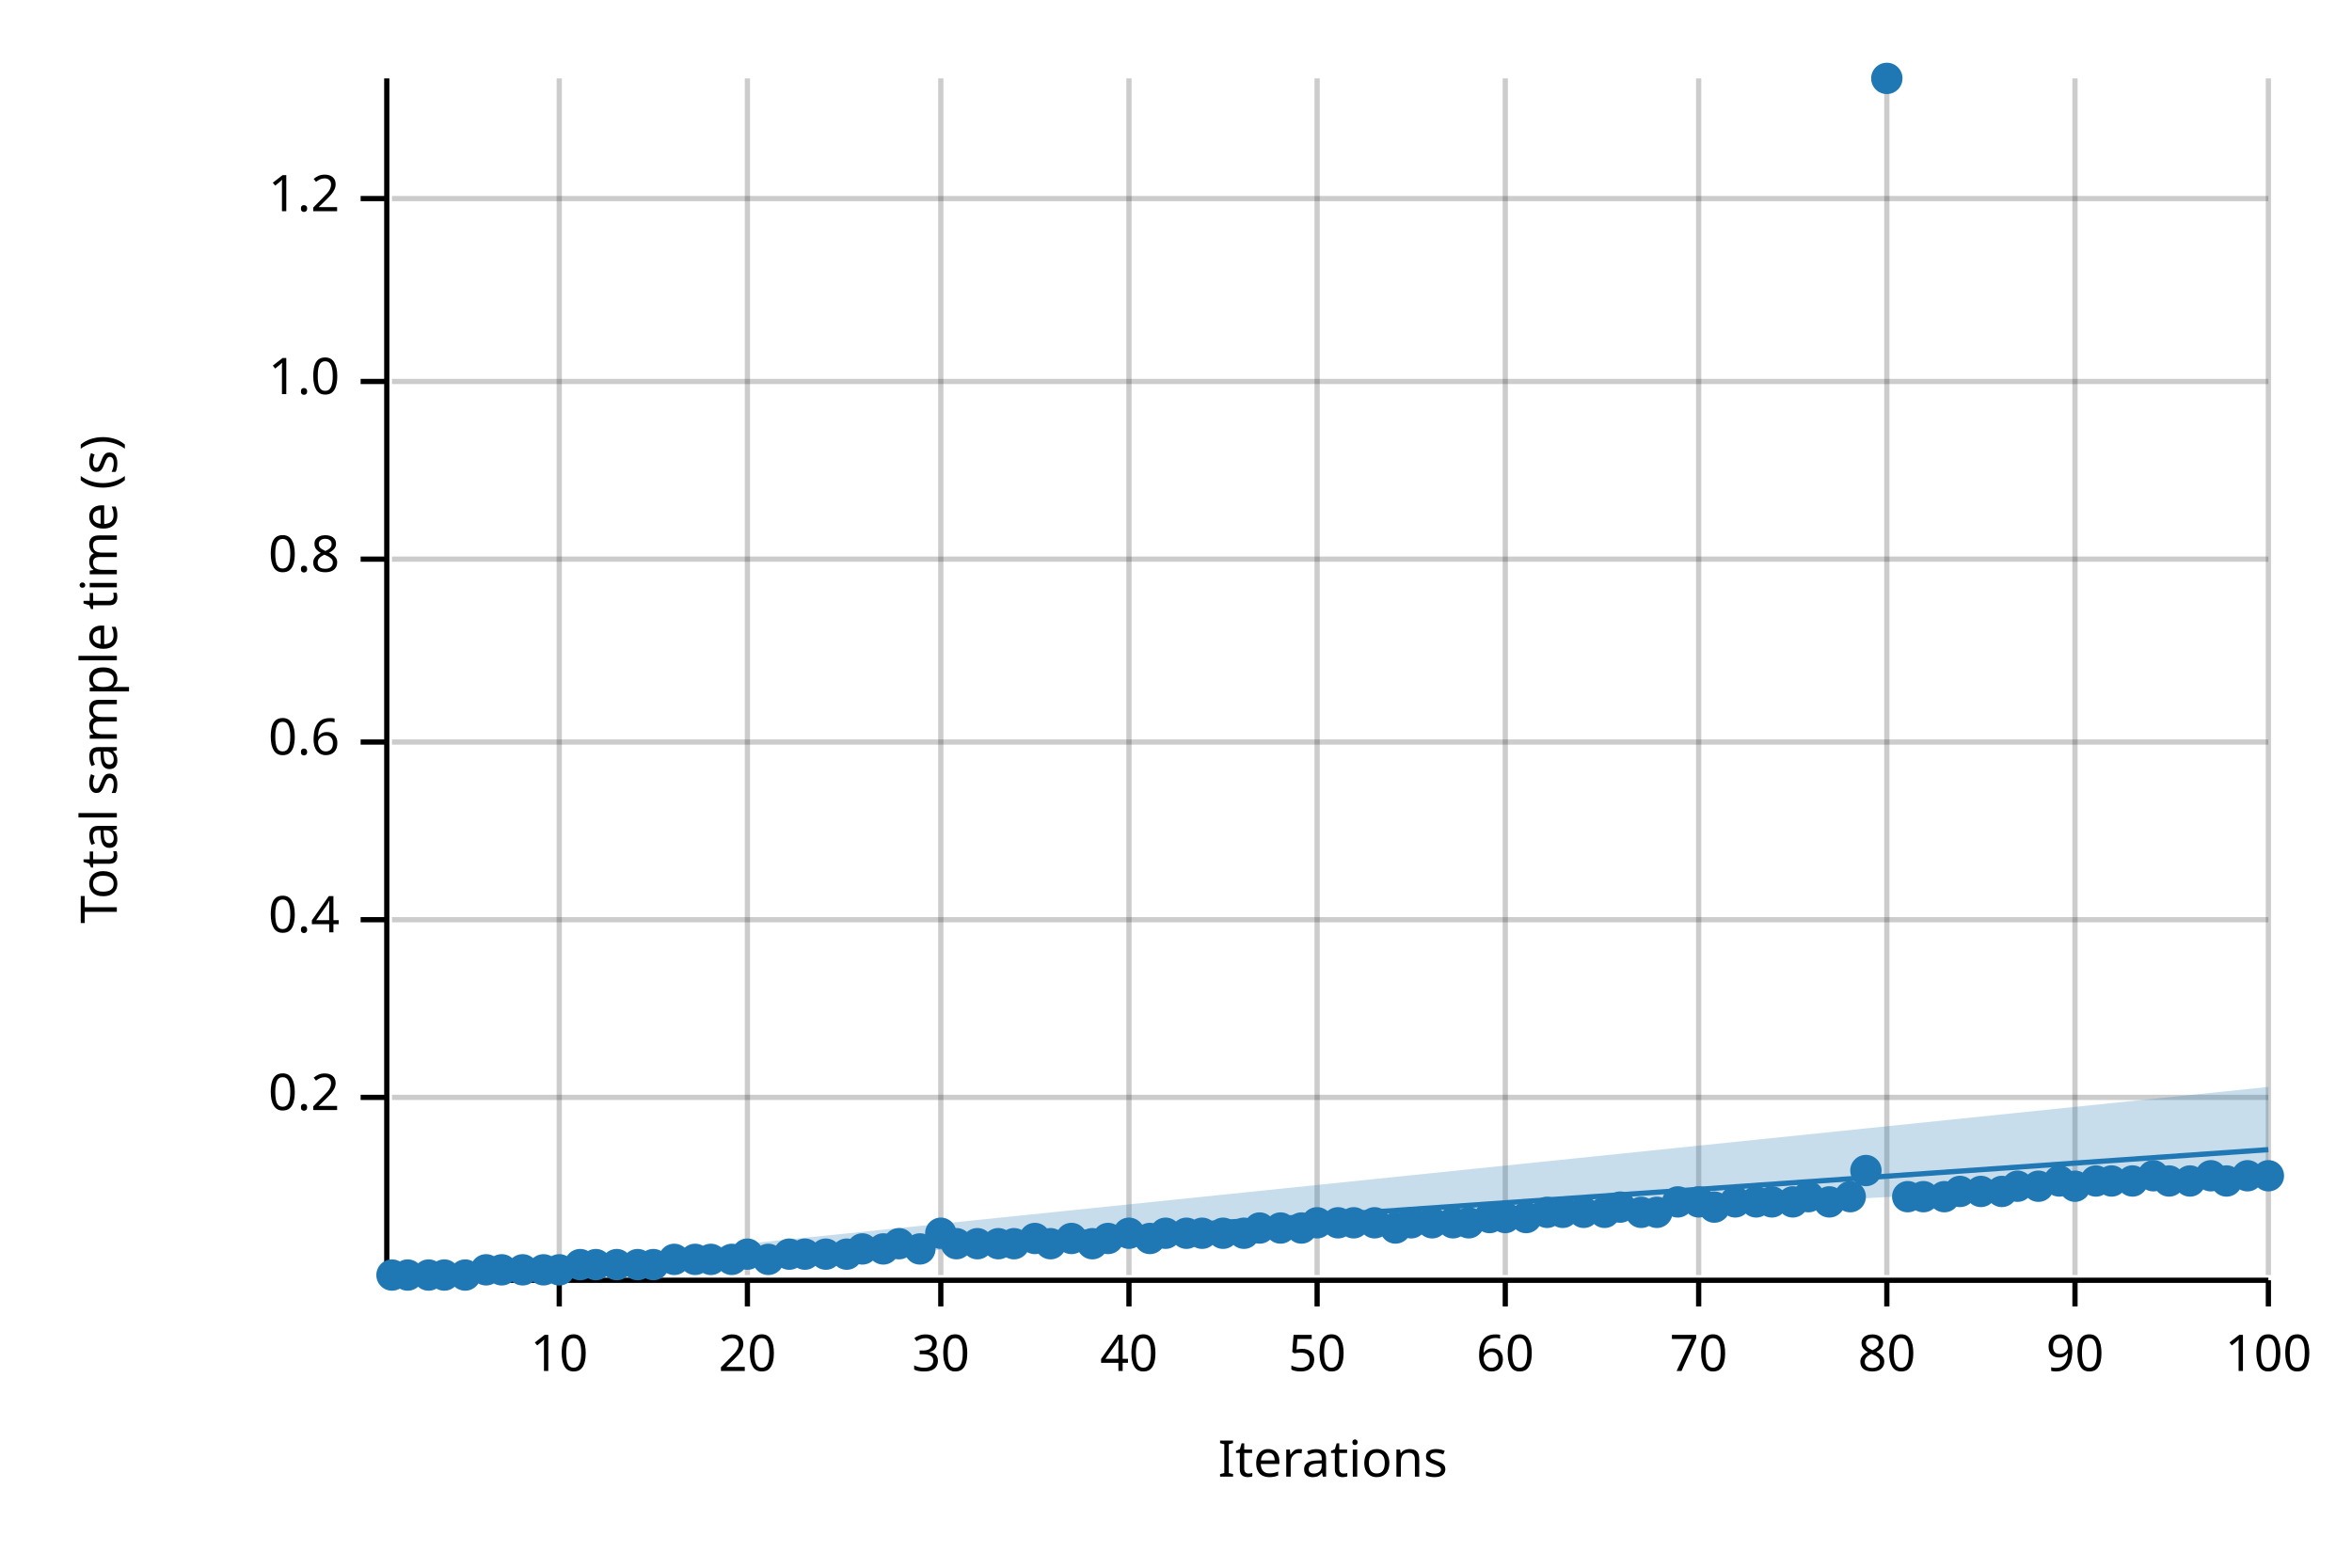
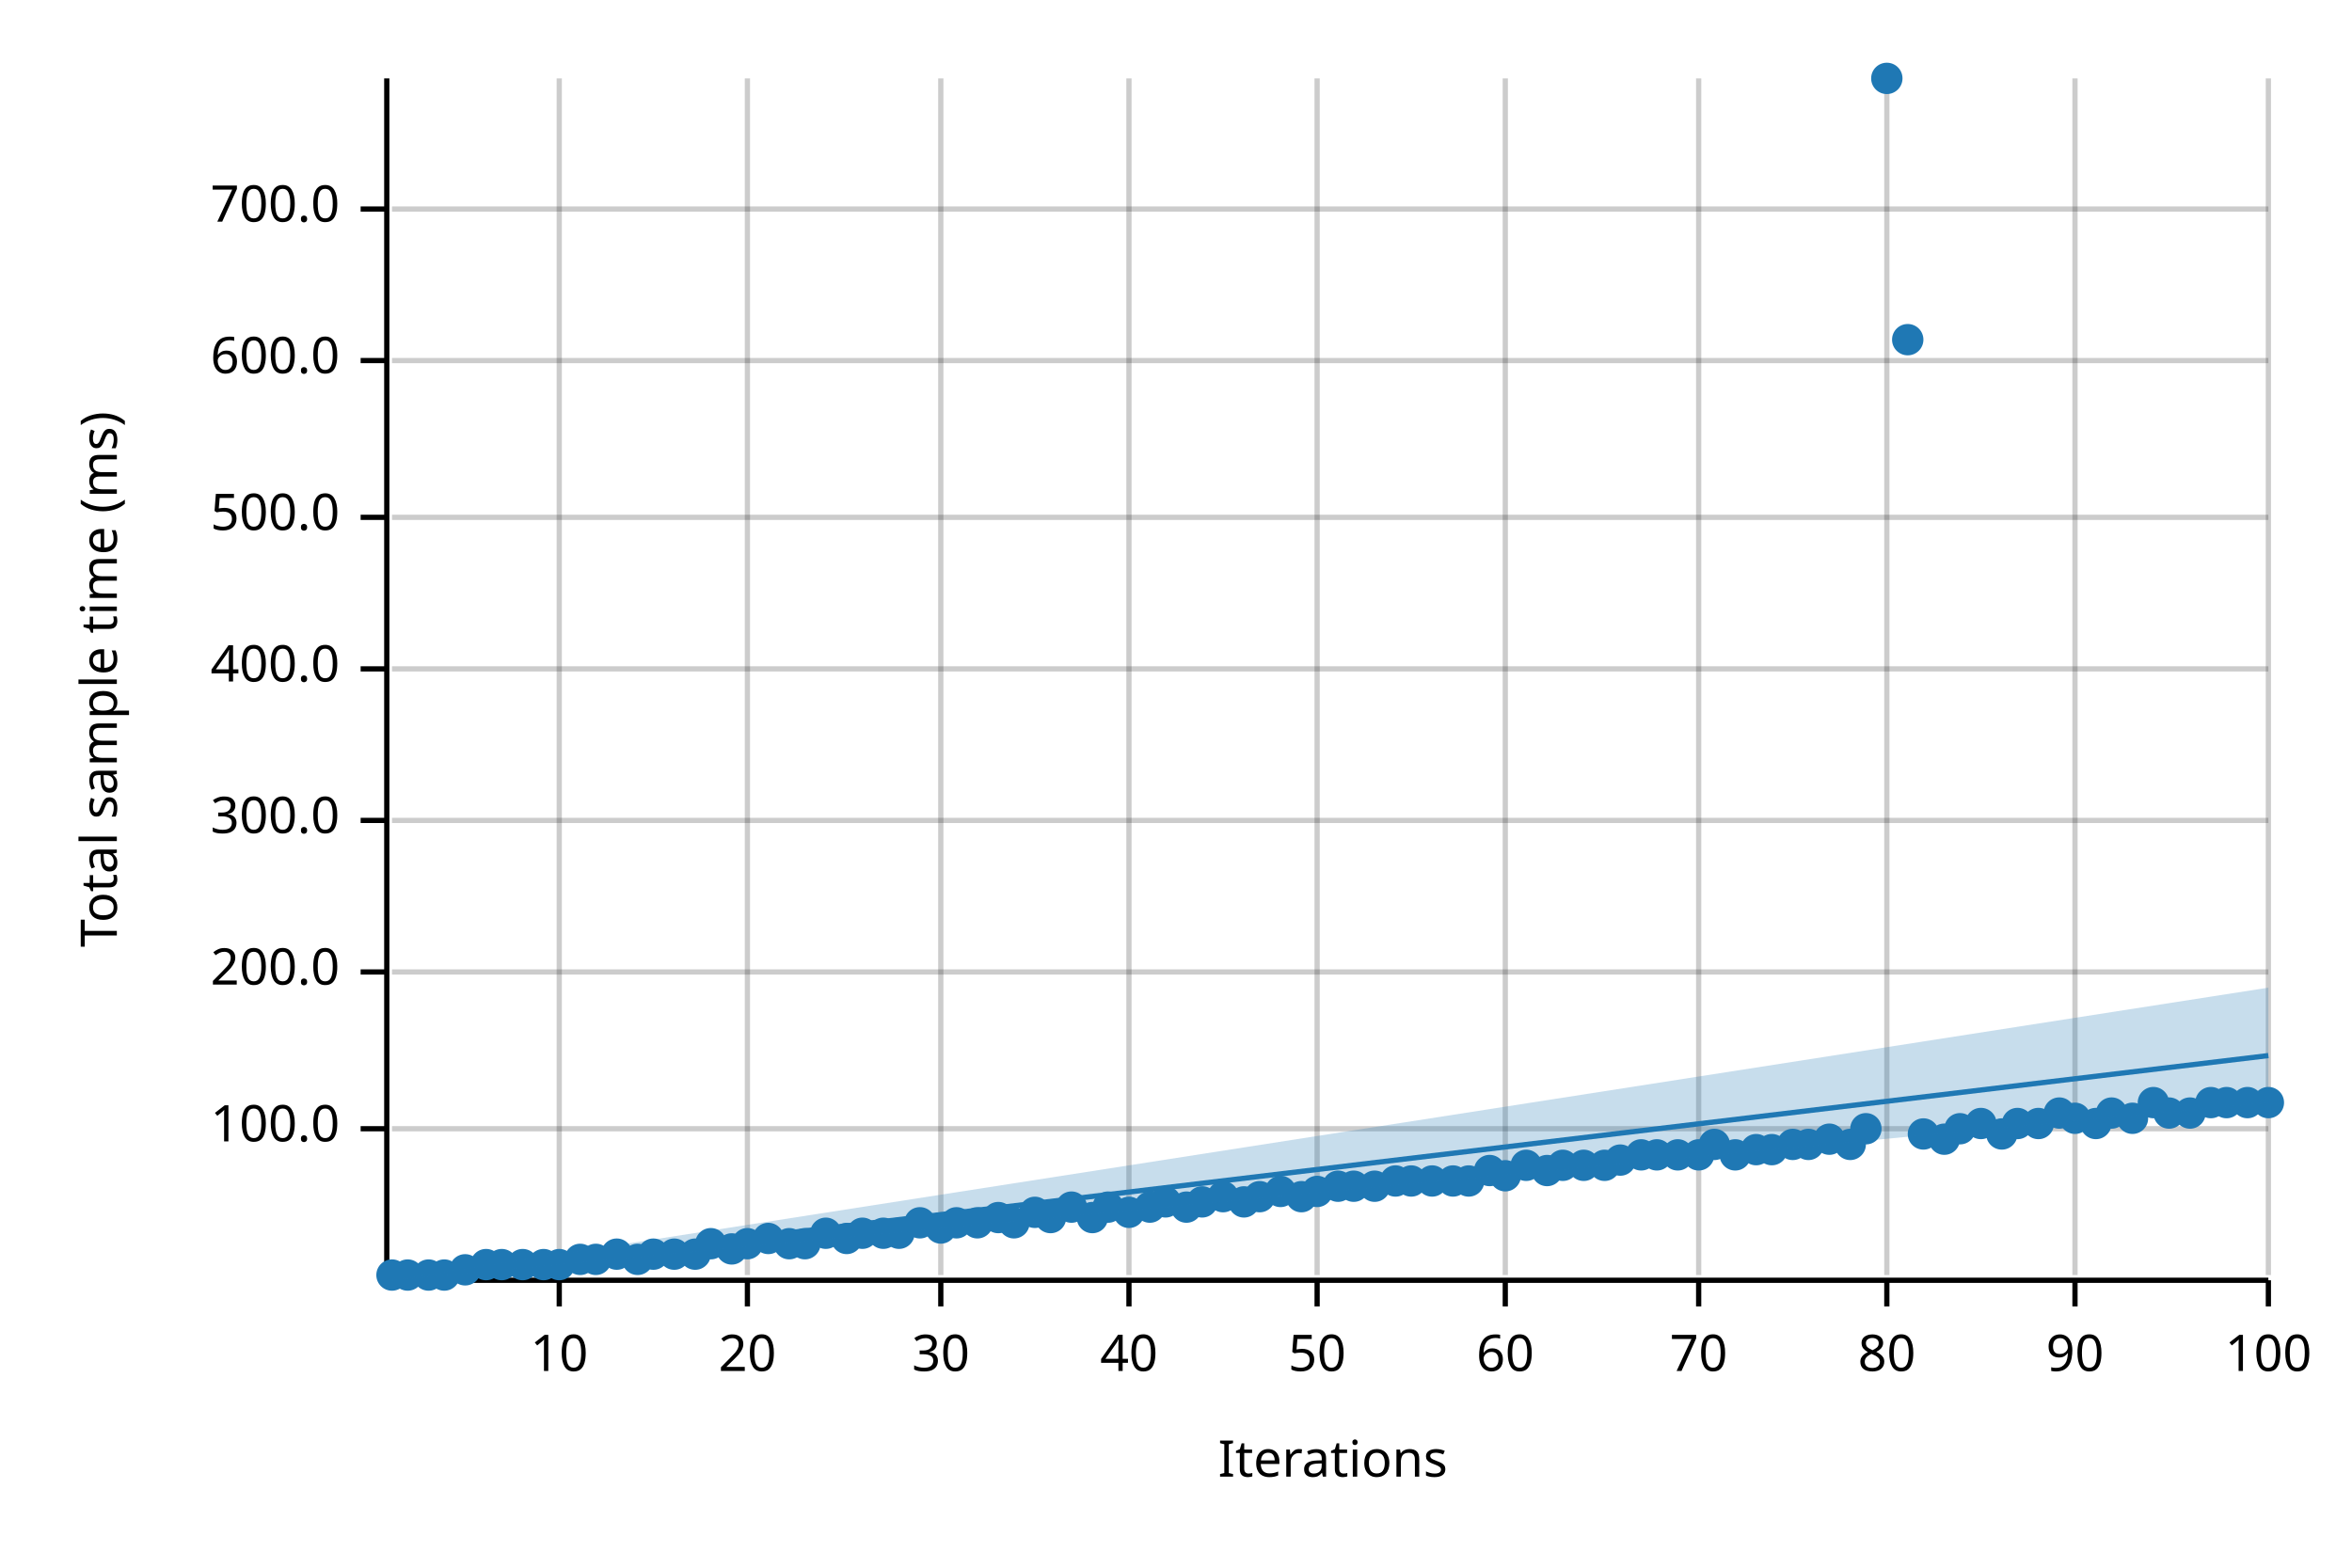
<svg xmlns="http://www.w3.org/2000/svg" width="450" height="300" viewBox="0 0 450 300">
  <text x="15" y="130" dy="0.76em" text-anchor="middle" font-family="sans-serif" font-size="9.677" opacity="1" fill="#000000" transform="rotate(270, 15, 130)">
- Total sample time (s)
+ Total sample time (ms)
</text>
  <text x="255" y="285" dy="-0.5ex" text-anchor="middle" font-family="sans-serif" font-size="9.677" opacity="1" fill="#000000">
Iterations
</text>
  <line opacity="0.2" stroke="#000000" stroke-width="1" x1="107" y1="244" x2="107" y2="15" />
  <line opacity="0.2" stroke="#000000" stroke-width="1" x1="143" y1="244" x2="143" y2="15" />
  <line opacity="0.2" stroke="#000000" stroke-width="1" x1="180" y1="244" x2="180" y2="15" />
  <line opacity="0.2" stroke="#000000" stroke-width="1" x1="216" y1="244" x2="216" y2="15" />
  <line opacity="0.2" stroke="#000000" stroke-width="1" x1="252" y1="244" x2="252" y2="15" />
  <line opacity="0.2" stroke="#000000" stroke-width="1" x1="288" y1="244" x2="288" y2="15" />
  <line opacity="0.2" stroke="#000000" stroke-width="1" x1="325" y1="244" x2="325" y2="15" />
  <line opacity="0.2" stroke="#000000" stroke-width="1" x1="361" y1="244" x2="361" y2="15" />
  <line opacity="0.2" stroke="#000000" stroke-width="1" x1="397" y1="244" x2="397" y2="15" />
  <line opacity="0.2" stroke="#000000" stroke-width="1" x1="434" y1="244" x2="434" y2="15" />
-   <line opacity="0.2" stroke="#000000" stroke-width="1" x1="75" y1="210" x2="434" y2="210" />
-   <line opacity="0.2" stroke="#000000" stroke-width="1" x1="75" y1="176" x2="434" y2="176" />
-   <line opacity="0.2" stroke="#000000" stroke-width="1" x1="75" y1="142" x2="434" y2="142" />
-   <line opacity="0.2" stroke="#000000" stroke-width="1" x1="75" y1="107" x2="434" y2="107" />
-   <line opacity="0.2" stroke="#000000" stroke-width="1" x1="75" y1="73" x2="434" y2="73" />
-   <line opacity="0.2" stroke="#000000" stroke-width="1" x1="75" y1="38" x2="434" y2="38" />
+   <line opacity="0.2" stroke="#000000" stroke-width="1" x1="75" y1="216" x2="434" y2="216" />
+   <line opacity="0.2" stroke="#000000" stroke-width="1" x1="75" y1="186" x2="434" y2="186" />
+   <line opacity="0.2" stroke="#000000" stroke-width="1" x1="75" y1="157" x2="434" y2="157" />
+   <line opacity="0.2" stroke="#000000" stroke-width="1" x1="75" y1="128" x2="434" y2="128" />
+   <line opacity="0.2" stroke="#000000" stroke-width="1" x1="75" y1="99" x2="434" y2="99" />
+   <line opacity="0.2" stroke="#000000" stroke-width="1" x1="75" y1="69" x2="434" y2="69" />
+   <line opacity="0.2" stroke="#000000" stroke-width="1" x1="75" y1="40" x2="434" y2="40" />
  <polyline fill="none" opacity="1" stroke="#000000" stroke-width="1" points="74,15 74,244 " />
-   <text x="65" y="210" dy="0.5ex" text-anchor="end" font-family="sans-serif" font-size="9.677" opacity="1" fill="#000000">
- 0.2
+   <text x="65" y="216" dy="0.5ex" text-anchor="end" font-family="sans-serif" font-size="9.677" opacity="1" fill="#000000">
+ 100.0
</text>
-   <polyline fill="none" opacity="1" stroke="#000000" stroke-width="1" points="69,210 74,210 " />
-   <text x="65" y="176" dy="0.5ex" text-anchor="end" font-family="sans-serif" font-size="9.677" opacity="1" fill="#000000">
- 0.4
+   <polyline fill="none" opacity="1" stroke="#000000" stroke-width="1" points="69,216 74,216 " />
+   <text x="65" y="186" dy="0.5ex" text-anchor="end" font-family="sans-serif" font-size="9.677" opacity="1" fill="#000000">
+ 200.0
</text>
-   <polyline fill="none" opacity="1" stroke="#000000" stroke-width="1" points="69,176 74,176 " />
-   <text x="65" y="142" dy="0.5ex" text-anchor="end" font-family="sans-serif" font-size="9.677" opacity="1" fill="#000000">
- 0.6
+   <polyline fill="none" opacity="1" stroke="#000000" stroke-width="1" points="69,186 74,186 " />
+   <text x="65" y="157" dy="0.5ex" text-anchor="end" font-family="sans-serif" font-size="9.677" opacity="1" fill="#000000">
+ 300.0
</text>
-   <polyline fill="none" opacity="1" stroke="#000000" stroke-width="1" points="69,142 74,142 " />
-   <text x="65" y="107" dy="0.5ex" text-anchor="end" font-family="sans-serif" font-size="9.677" opacity="1" fill="#000000">
- 0.8
+   <polyline fill="none" opacity="1" stroke="#000000" stroke-width="1" points="69,157 74,157 " />
+   <text x="65" y="128" dy="0.5ex" text-anchor="end" font-family="sans-serif" font-size="9.677" opacity="1" fill="#000000">
+ 400.0
</text>
-   <polyline fill="none" opacity="1" stroke="#000000" stroke-width="1" points="69,107 74,107 " />
-   <text x="65" y="73" dy="0.5ex" text-anchor="end" font-family="sans-serif" font-size="9.677" opacity="1" fill="#000000">
- 1.0
+   <polyline fill="none" opacity="1" stroke="#000000" stroke-width="1" points="69,128 74,128 " />
+   <text x="65" y="99" dy="0.5ex" text-anchor="end" font-family="sans-serif" font-size="9.677" opacity="1" fill="#000000">
+ 500.0
</text>
-   <polyline fill="none" opacity="1" stroke="#000000" stroke-width="1" points="69,73 74,73 " />
-   <text x="65" y="38" dy="0.5ex" text-anchor="end" font-family="sans-serif" font-size="9.677" opacity="1" fill="#000000">
- 1.2
+   <polyline fill="none" opacity="1" stroke="#000000" stroke-width="1" points="69,99 74,99 " />
+   <text x="65" y="69" dy="0.5ex" text-anchor="end" font-family="sans-serif" font-size="9.677" opacity="1" fill="#000000">
+ 600.0
</text>
-   <polyline fill="none" opacity="1" stroke="#000000" stroke-width="1" points="69,38 74,38 " />
+   <polyline fill="none" opacity="1" stroke="#000000" stroke-width="1" points="69,69 74,69 " />
+   <text x="65" y="40" dy="0.5ex" text-anchor="end" font-family="sans-serif" font-size="9.677" opacity="1" fill="#000000">
+ 700.0
+ </text>
+   <polyline fill="none" opacity="1" stroke="#000000" stroke-width="1" points="69,40 74,40 " />
  <polyline fill="none" opacity="1" stroke="#000000" stroke-width="1" points="75,245 434,245 " />
  <text x="107" y="255" dy="0.76em" text-anchor="middle" font-family="sans-serif" font-size="9.677" opacity="1" fill="#000000">
10
</text>
  <polyline fill="none" opacity="1" stroke="#000000" stroke-width="1" points="107,245 107,250 " />
  <text x="143" y="255" dy="0.76em" text-anchor="middle" font-family="sans-serif" font-size="9.677" opacity="1" fill="#000000">
20
</text>
  <polyline fill="none" opacity="1" stroke="#000000" stroke-width="1" points="143,245 143,250 " />
  <text x="180" y="255" dy="0.76em" text-anchor="middle" font-family="sans-serif" font-size="9.677" opacity="1" fill="#000000">
30
</text>
  <polyline fill="none" opacity="1" stroke="#000000" stroke-width="1" points="180,245 180,250 " />
  <text x="216" y="255" dy="0.76em" text-anchor="middle" font-family="sans-serif" font-size="9.677" opacity="1" fill="#000000">
40
</text>
  <polyline fill="none" opacity="1" stroke="#000000" stroke-width="1" points="216,245 216,250 " />
  <text x="252" y="255" dy="0.76em" text-anchor="middle" font-family="sans-serif" font-size="9.677" opacity="1" fill="#000000">
50
</text>
  <polyline fill="none" opacity="1" stroke="#000000" stroke-width="1" points="252,245 252,250 " />
  <text x="288" y="255" dy="0.76em" text-anchor="middle" font-family="sans-serif" font-size="9.677" opacity="1" fill="#000000">
60
</text>
  <polyline fill="none" opacity="1" stroke="#000000" stroke-width="1" points="288,245 288,250 " />
  <text x="325" y="255" dy="0.76em" text-anchor="middle" font-family="sans-serif" font-size="9.677" opacity="1" fill="#000000">
70
</text>
  <polyline fill="none" opacity="1" stroke="#000000" stroke-width="1" points="325,245 325,250 " />
  <text x="361" y="255" dy="0.76em" text-anchor="middle" font-family="sans-serif" font-size="9.677" opacity="1" fill="#000000">
80
</text>
  <polyline fill="none" opacity="1" stroke="#000000" stroke-width="1" points="361,245 361,250 " />
  <text x="397" y="255" dy="0.76em" text-anchor="middle" font-family="sans-serif" font-size="9.677" opacity="1" fill="#000000">
90
</text>
  <polyline fill="none" opacity="1" stroke="#000000" stroke-width="1" points="397,245 397,250 " />
  <text x="434" y="255" dy="0.76em" text-anchor="middle" font-family="sans-serif" font-size="9.677" opacity="1" fill="#000000">
100
</text>
  <polyline fill="none" opacity="1" stroke="#000000" stroke-width="1" points="434,245 434,250 " />
  <circle cx="75" cy="244" r="3" opacity="1" fill="#1F78B4" stroke="none" stroke-width="1" />
  <circle cx="78" cy="244" r="3" opacity="1" fill="#1F78B4" stroke="none" stroke-width="1" />
  <circle cx="82" cy="244" r="3" opacity="1" fill="#1F78B4" stroke="none" stroke-width="1" />
  <circle cx="85" cy="244" r="3" opacity="1" fill="#1F78B4" stroke="none" stroke-width="1" />
-   <circle cx="89" cy="244" r="3" opacity="1" fill="#1F78B4" stroke="none" stroke-width="1" />
-   <circle cx="93" cy="243" r="3" opacity="1" fill="#1F78B4" stroke="none" stroke-width="1" />
-   <circle cx="96" cy="243" r="3" opacity="1" fill="#1F78B4" stroke="none" stroke-width="1" />
-   <circle cx="100" cy="243" r="3" opacity="1" fill="#1F78B4" stroke="none" stroke-width="1" />
-   <circle cx="104" cy="243" r="3" opacity="1" fill="#1F78B4" stroke="none" stroke-width="1" />
-   <circle cx="107" cy="243" r="3" opacity="1" fill="#1F78B4" stroke="none" stroke-width="1" />
-   <circle cx="111" cy="242" r="3" opacity="1" fill="#1F78B4" stroke="none" stroke-width="1" />
-   <circle cx="114" cy="242" r="3" opacity="1" fill="#1F78B4" stroke="none" stroke-width="1" />
-   <circle cx="118" cy="242" r="3" opacity="1" fill="#1F78B4" stroke="none" stroke-width="1" />
-   <circle cx="122" cy="242" r="3" opacity="1" fill="#1F78B4" stroke="none" stroke-width="1" />
-   <circle cx="125" cy="242" r="3" opacity="1" fill="#1F78B4" stroke="none" stroke-width="1" />
-   <circle cx="129" cy="241" r="3" opacity="1" fill="#1F78B4" stroke="none" stroke-width="1" />
-   <circle cx="133" cy="241" r="3" opacity="1" fill="#1F78B4" stroke="none" stroke-width="1" />
-   <circle cx="136" cy="241" r="3" opacity="1" fill="#1F78B4" stroke="none" stroke-width="1" />
-   <circle cx="140" cy="241" r="3" opacity="1" fill="#1F78B4" stroke="none" stroke-width="1" />
-   <circle cx="143" cy="240" r="3" opacity="1" fill="#1F78B4" stroke="none" stroke-width="1" />
-   <circle cx="147" cy="241" r="3" opacity="1" fill="#1F78B4" stroke="none" stroke-width="1" />
-   <circle cx="151" cy="240" r="3" opacity="1" fill="#1F78B4" stroke="none" stroke-width="1" />
-   <circle cx="154" cy="240" r="3" opacity="1" fill="#1F78B4" stroke="none" stroke-width="1" />
-   <circle cx="158" cy="240" r="3" opacity="1" fill="#1F78B4" stroke="none" stroke-width="1" />
-   <circle cx="162" cy="240" r="3" opacity="1" fill="#1F78B4" stroke="none" stroke-width="1" />
-   <circle cx="165" cy="239" r="3" opacity="1" fill="#1F78B4" stroke="none" stroke-width="1" />
-   <circle cx="169" cy="239" r="3" opacity="1" fill="#1F78B4" stroke="none" stroke-width="1" />
-   <circle cx="172" cy="238" r="3" opacity="1" fill="#1F78B4" stroke="none" stroke-width="1" />
-   <circle cx="176" cy="239" r="3" opacity="1" fill="#1F78B4" stroke="none" stroke-width="1" />
-   <circle cx="180" cy="236" r="3" opacity="1" fill="#1F78B4" stroke="none" stroke-width="1" />
-   <circle cx="183" cy="238" r="3" opacity="1" fill="#1F78B4" stroke="none" stroke-width="1" />
-   <circle cx="187" cy="238" r="3" opacity="1" fill="#1F78B4" stroke="none" stroke-width="1" />
-   <circle cx="191" cy="238" r="3" opacity="1" fill="#1F78B4" stroke="none" stroke-width="1" />
-   <circle cx="194" cy="238" r="3" opacity="1" fill="#1F78B4" stroke="none" stroke-width="1" />
-   <circle cx="198" cy="237" r="3" opacity="1" fill="#1F78B4" stroke="none" stroke-width="1" />
-   <circle cx="201" cy="238" r="3" opacity="1" fill="#1F78B4" stroke="none" stroke-width="1" />
-   <circle cx="205" cy="237" r="3" opacity="1" fill="#1F78B4" stroke="none" stroke-width="1" />
-   <circle cx="209" cy="238" r="3" opacity="1" fill="#1F78B4" stroke="none" stroke-width="1" />
-   <circle cx="212" cy="237" r="3" opacity="1" fill="#1F78B4" stroke="none" stroke-width="1" />
-   <circle cx="216" cy="236" r="3" opacity="1" fill="#1F78B4" stroke="none" stroke-width="1" />
-   <circle cx="220" cy="237" r="3" opacity="1" fill="#1F78B4" stroke="none" stroke-width="1" />
-   <circle cx="223" cy="236" r="3" opacity="1" fill="#1F78B4" stroke="none" stroke-width="1" />
-   <circle cx="227" cy="236" r="3" opacity="1" fill="#1F78B4" stroke="none" stroke-width="1" />
-   <circle cx="230" cy="236" r="3" opacity="1" fill="#1F78B4" stroke="none" stroke-width="1" />
-   <circle cx="234" cy="236" r="3" opacity="1" fill="#1F78B4" stroke="none" stroke-width="1" />
-   <circle cx="238" cy="236" r="3" opacity="1" fill="#1F78B4" stroke="none" stroke-width="1" />
-   <circle cx="241" cy="235" r="3" opacity="1" fill="#1F78B4" stroke="none" stroke-width="1" />
-   <circle cx="245" cy="235" r="3" opacity="1" fill="#1F78B4" stroke="none" stroke-width="1" />
-   <circle cx="249" cy="235" r="3" opacity="1" fill="#1F78B4" stroke="none" stroke-width="1" />
-   <circle cx="252" cy="234" r="3" opacity="1" fill="#1F78B4" stroke="none" stroke-width="1" />
-   <circle cx="256" cy="234" r="3" opacity="1" fill="#1F78B4" stroke="none" stroke-width="1" />
-   <circle cx="259" cy="234" r="3" opacity="1" fill="#1F78B4" stroke="none" stroke-width="1" />
-   <circle cx="263" cy="234" r="3" opacity="1" fill="#1F78B4" stroke="none" stroke-width="1" />
-   <circle cx="267" cy="235" r="3" opacity="1" fill="#1F78B4" stroke="none" stroke-width="1" />
-   <circle cx="270" cy="234" r="3" opacity="1" fill="#1F78B4" stroke="none" stroke-width="1" />
-   <circle cx="274" cy="234" r="3" opacity="1" fill="#1F78B4" stroke="none" stroke-width="1" />
-   <circle cx="278" cy="234" r="3" opacity="1" fill="#1F78B4" stroke="none" stroke-width="1" />
-   <circle cx="281" cy="234" r="3" opacity="1" fill="#1F78B4" stroke="none" stroke-width="1" />
-   <circle cx="285" cy="233" r="3" opacity="1" fill="#1F78B4" stroke="none" stroke-width="1" />
-   <circle cx="288" cy="233" r="3" opacity="1" fill="#1F78B4" stroke="none" stroke-width="1" />
-   <circle cx="292" cy="233" r="3" opacity="1" fill="#1F78B4" stroke="none" stroke-width="1" />
-   <circle cx="296" cy="232" r="3" opacity="1" fill="#1F78B4" stroke="none" stroke-width="1" />
-   <circle cx="299" cy="232" r="3" opacity="1" fill="#1F78B4" stroke="none" stroke-width="1" />
-   <circle cx="303" cy="232" r="3" opacity="1" fill="#1F78B4" stroke="none" stroke-width="1" />
-   <circle cx="307" cy="232" r="3" opacity="1" fill="#1F78B4" stroke="none" stroke-width="1" />
-   <circle cx="310" cy="231" r="3" opacity="1" fill="#1F78B4" stroke="none" stroke-width="1" />
-   <circle cx="314" cy="232" r="3" opacity="1" fill="#1F78B4" stroke="none" stroke-width="1" />
-   <circle cx="317" cy="232" r="3" opacity="1" fill="#1F78B4" stroke="none" stroke-width="1" />
-   <circle cx="321" cy="230" r="3" opacity="1" fill="#1F78B4" stroke="none" stroke-width="1" />
-   <circle cx="325" cy="230" r="3" opacity="1" fill="#1F78B4" stroke="none" stroke-width="1" />
-   <circle cx="328" cy="231" r="3" opacity="1" fill="#1F78B4" stroke="none" stroke-width="1" />
-   <circle cx="332" cy="230" r="3" opacity="1" fill="#1F78B4" stroke="none" stroke-width="1" />
-   <circle cx="336" cy="230" r="3" opacity="1" fill="#1F78B4" stroke="none" stroke-width="1" />
-   <circle cx="339" cy="230" r="3" opacity="1" fill="#1F78B4" stroke="none" stroke-width="1" />
-   <circle cx="343" cy="230" r="3" opacity="1" fill="#1F78B4" stroke="none" stroke-width="1" />
-   <circle cx="346" cy="229" r="3" opacity="1" fill="#1F78B4" stroke="none" stroke-width="1" />
-   <circle cx="350" cy="230" r="3" opacity="1" fill="#1F78B4" stroke="none" stroke-width="1" />
-   <circle cx="354" cy="229" r="3" opacity="1" fill="#1F78B4" stroke="none" stroke-width="1" />
-   <circle cx="357" cy="224" r="3" opacity="1" fill="#1F78B4" stroke="none" stroke-width="1" />
+   <circle cx="89" cy="243" r="3" opacity="1" fill="#1F78B4" stroke="none" stroke-width="1" />
+   <circle cx="93" cy="242" r="3" opacity="1" fill="#1F78B4" stroke="none" stroke-width="1" />
+   <circle cx="96" cy="242" r="3" opacity="1" fill="#1F78B4" stroke="none" stroke-width="1" />
+   <circle cx="100" cy="242" r="3" opacity="1" fill="#1F78B4" stroke="none" stroke-width="1" />
+   <circle cx="104" cy="242" r="3" opacity="1" fill="#1F78B4" stroke="none" stroke-width="1" />
+   <circle cx="107" cy="242" r="3" opacity="1" fill="#1F78B4" stroke="none" stroke-width="1" />
+   <circle cx="111" cy="241" r="3" opacity="1" fill="#1F78B4" stroke="none" stroke-width="1" />
+   <circle cx="114" cy="241" r="3" opacity="1" fill="#1F78B4" stroke="none" stroke-width="1" />
+   <circle cx="118" cy="240" r="3" opacity="1" fill="#1F78B4" stroke="none" stroke-width="1" />
+   <circle cx="122" cy="241" r="3" opacity="1" fill="#1F78B4" stroke="none" stroke-width="1" />
+   <circle cx="125" cy="240" r="3" opacity="1" fill="#1F78B4" stroke="none" stroke-width="1" />
+   <circle cx="129" cy="240" r="3" opacity="1" fill="#1F78B4" stroke="none" stroke-width="1" />
+   <circle cx="133" cy="240" r="3" opacity="1" fill="#1F78B4" stroke="none" stroke-width="1" />
+   <circle cx="136" cy="238" r="3" opacity="1" fill="#1F78B4" stroke="none" stroke-width="1" />
+   <circle cx="140" cy="239" r="3" opacity="1" fill="#1F78B4" stroke="none" stroke-width="1" />
+   <circle cx="143" cy="238" r="3" opacity="1" fill="#1F78B4" stroke="none" stroke-width="1" />
+   <circle cx="147" cy="237" r="3" opacity="1" fill="#1F78B4" stroke="none" stroke-width="1" />
+   <circle cx="151" cy="238" r="3" opacity="1" fill="#1F78B4" stroke="none" stroke-width="1" />
+   <circle cx="154" cy="238" r="3" opacity="1" fill="#1F78B4" stroke="none" stroke-width="1" />
+   <circle cx="158" cy="236" r="3" opacity="1" fill="#1F78B4" stroke="none" stroke-width="1" />
+   <circle cx="162" cy="237" r="3" opacity="1" fill="#1F78B4" stroke="none" stroke-width="1" />
+   <circle cx="165" cy="236" r="3" opacity="1" fill="#1F78B4" stroke="none" stroke-width="1" />
+   <circle cx="169" cy="236" r="3" opacity="1" fill="#1F78B4" stroke="none" stroke-width="1" />
+   <circle cx="172" cy="236" r="3" opacity="1" fill="#1F78B4" stroke="none" stroke-width="1" />
+   <circle cx="176" cy="234" r="3" opacity="1" fill="#1F78B4" stroke="none" stroke-width="1" />
+   <circle cx="180" cy="235" r="3" opacity="1" fill="#1F78B4" stroke="none" stroke-width="1" />
+   <circle cx="183" cy="234" r="3" opacity="1" fill="#1F78B4" stroke="none" stroke-width="1" />
+   <circle cx="187" cy="234" r="3" opacity="1" fill="#1F78B4" stroke="none" stroke-width="1" />
+   <circle cx="191" cy="233" r="3" opacity="1" fill="#1F78B4" stroke="none" stroke-width="1" />
+   <circle cx="194" cy="234" r="3" opacity="1" fill="#1F78B4" stroke="none" stroke-width="1" />
+   <circle cx="198" cy="232" r="3" opacity="1" fill="#1F78B4" stroke="none" stroke-width="1" />
+   <circle cx="201" cy="233" r="3" opacity="1" fill="#1F78B4" stroke="none" stroke-width="1" />
+   <circle cx="205" cy="231" r="3" opacity="1" fill="#1F78B4" stroke="none" stroke-width="1" />
+   <circle cx="209" cy="233" r="3" opacity="1" fill="#1F78B4" stroke="none" stroke-width="1" />
+   <circle cx="212" cy="231" r="3" opacity="1" fill="#1F78B4" stroke="none" stroke-width="1" />
+   <circle cx="216" cy="232" r="3" opacity="1" fill="#1F78B4" stroke="none" stroke-width="1" />
+   <circle cx="220" cy="231" r="3" opacity="1" fill="#1F78B4" stroke="none" stroke-width="1" />
+   <circle cx="223" cy="230" r="3" opacity="1" fill="#1F78B4" stroke="none" stroke-width="1" />
+   <circle cx="227" cy="231" r="3" opacity="1" fill="#1F78B4" stroke="none" stroke-width="1" />
+   <circle cx="230" cy="230" r="3" opacity="1" fill="#1F78B4" stroke="none" stroke-width="1" />
+   <circle cx="234" cy="229" r="3" opacity="1" fill="#1F78B4" stroke="none" stroke-width="1" />
+   <circle cx="238" cy="230" r="3" opacity="1" fill="#1F78B4" stroke="none" stroke-width="1" />
+   <circle cx="241" cy="229" r="3" opacity="1" fill="#1F78B4" stroke="none" stroke-width="1" />
+   <circle cx="245" cy="228" r="3" opacity="1" fill="#1F78B4" stroke="none" stroke-width="1" />
+   <circle cx="249" cy="229" r="3" opacity="1" fill="#1F78B4" stroke="none" stroke-width="1" />
+   <circle cx="252" cy="228" r="3" opacity="1" fill="#1F78B4" stroke="none" stroke-width="1" />
+   <circle cx="256" cy="227" r="3" opacity="1" fill="#1F78B4" stroke="none" stroke-width="1" />
+   <circle cx="259" cy="227" r="3" opacity="1" fill="#1F78B4" stroke="none" stroke-width="1" />
+   <circle cx="263" cy="227" r="3" opacity="1" fill="#1F78B4" stroke="none" stroke-width="1" />
+   <circle cx="267" cy="226" r="3" opacity="1" fill="#1F78B4" stroke="none" stroke-width="1" />
+   <circle cx="270" cy="226" r="3" opacity="1" fill="#1F78B4" stroke="none" stroke-width="1" />
+   <circle cx="274" cy="226" r="3" opacity="1" fill="#1F78B4" stroke="none" stroke-width="1" />
+   <circle cx="278" cy="226" r="3" opacity="1" fill="#1F78B4" stroke="none" stroke-width="1" />
+   <circle cx="281" cy="226" r="3" opacity="1" fill="#1F78B4" stroke="none" stroke-width="1" />
+   <circle cx="285" cy="224" r="3" opacity="1" fill="#1F78B4" stroke="none" stroke-width="1" />
+   <circle cx="288" cy="225" r="3" opacity="1" fill="#1F78B4" stroke="none" stroke-width="1" />
+   <circle cx="292" cy="223" r="3" opacity="1" fill="#1F78B4" stroke="none" stroke-width="1" />
+   <circle cx="296" cy="224" r="3" opacity="1" fill="#1F78B4" stroke="none" stroke-width="1" />
+   <circle cx="299" cy="223" r="3" opacity="1" fill="#1F78B4" stroke="none" stroke-width="1" />
+   <circle cx="303" cy="223" r="3" opacity="1" fill="#1F78B4" stroke="none" stroke-width="1" />
+   <circle cx="307" cy="223" r="3" opacity="1" fill="#1F78B4" stroke="none" stroke-width="1" />
+   <circle cx="310" cy="222" r="3" opacity="1" fill="#1F78B4" stroke="none" stroke-width="1" />
+   <circle cx="314" cy="221" r="3" opacity="1" fill="#1F78B4" stroke="none" stroke-width="1" />
+   <circle cx="317" cy="221" r="3" opacity="1" fill="#1F78B4" stroke="none" stroke-width="1" />
+   <circle cx="321" cy="221" r="3" opacity="1" fill="#1F78B4" stroke="none" stroke-width="1" />
+   <circle cx="325" cy="221" r="3" opacity="1" fill="#1F78B4" stroke="none" stroke-width="1" />
+   <circle cx="328" cy="219" r="3" opacity="1" fill="#1F78B4" stroke="none" stroke-width="1" />
+   <circle cx="332" cy="221" r="3" opacity="1" fill="#1F78B4" stroke="none" stroke-width="1" />
+   <circle cx="336" cy="220" r="3" opacity="1" fill="#1F78B4" stroke="none" stroke-width="1" />
+   <circle cx="339" cy="220" r="3" opacity="1" fill="#1F78B4" stroke="none" stroke-width="1" />
+   <circle cx="343" cy="219" r="3" opacity="1" fill="#1F78B4" stroke="none" stroke-width="1" />
+   <circle cx="346" cy="219" r="3" opacity="1" fill="#1F78B4" stroke="none" stroke-width="1" />
+   <circle cx="350" cy="218" r="3" opacity="1" fill="#1F78B4" stroke="none" stroke-width="1" />
+   <circle cx="354" cy="219" r="3" opacity="1" fill="#1F78B4" stroke="none" stroke-width="1" />
+   <circle cx="357" cy="216" r="3" opacity="1" fill="#1F78B4" stroke="none" stroke-width="1" />
  <circle cx="361" cy="15" r="3" opacity="1" fill="#1F78B4" stroke="none" stroke-width="1" />
-   <circle cx="365" cy="229" r="3" opacity="1" fill="#1F78B4" stroke="none" stroke-width="1" />
-   <circle cx="368" cy="229" r="3" opacity="1" fill="#1F78B4" stroke="none" stroke-width="1" />
-   <circle cx="372" cy="229" r="3" opacity="1" fill="#1F78B4" stroke="none" stroke-width="1" />
-   <circle cx="375" cy="228" r="3" opacity="1" fill="#1F78B4" stroke="none" stroke-width="1" />
-   <circle cx="379" cy="228" r="3" opacity="1" fill="#1F78B4" stroke="none" stroke-width="1" />
-   <circle cx="383" cy="228" r="3" opacity="1" fill="#1F78B4" stroke="none" stroke-width="1" />
-   <circle cx="386" cy="227" r="3" opacity="1" fill="#1F78B4" stroke="none" stroke-width="1" />
-   <circle cx="390" cy="227" r="3" opacity="1" fill="#1F78B4" stroke="none" stroke-width="1" />
-   <circle cx="394" cy="226" r="3" opacity="1" fill="#1F78B4" stroke="none" stroke-width="1" />
-   <circle cx="397" cy="227" r="3" opacity="1" fill="#1F78B4" stroke="none" stroke-width="1" />
-   <circle cx="401" cy="226" r="3" opacity="1" fill="#1F78B4" stroke="none" stroke-width="1" />
-   <circle cx="404" cy="226" r="3" opacity="1" fill="#1F78B4" stroke="none" stroke-width="1" />
-   <circle cx="408" cy="226" r="3" opacity="1" fill="#1F78B4" stroke="none" stroke-width="1" />
-   <circle cx="412" cy="225" r="3" opacity="1" fill="#1F78B4" stroke="none" stroke-width="1" />
-   <circle cx="415" cy="226" r="3" opacity="1" fill="#1F78B4" stroke="none" stroke-width="1" />
-   <circle cx="419" cy="226" r="3" opacity="1" fill="#1F78B4" stroke="none" stroke-width="1" />
-   <circle cx="423" cy="225" r="3" opacity="1" fill="#1F78B4" stroke="none" stroke-width="1" />
-   <circle cx="426" cy="226" r="3" opacity="1" fill="#1F78B4" stroke="none" stroke-width="1" />
-   <circle cx="430" cy="225" r="3" opacity="1" fill="#1F78B4" stroke="none" stroke-width="1" />
-   <circle cx="434" cy="225" r="3" opacity="1" fill="#1F78B4" stroke="none" stroke-width="1" />
-   <polyline fill="none" opacity="1" stroke="#1F78B4" stroke-width="1" points="75,245 434,220 " />
-   <polygon opacity="0.25" fill="#1F78B4" points="75,245 434,225 434,208 " />
+   <circle cx="365" cy="65" r="3" opacity="1" fill="#1F78B4" stroke="none" stroke-width="1" />
+   <circle cx="368" cy="217" r="3" opacity="1" fill="#1F78B4" stroke="none" stroke-width="1" />
+   <circle cx="372" cy="218" r="3" opacity="1" fill="#1F78B4" stroke="none" stroke-width="1" />
+   <circle cx="375" cy="216" r="3" opacity="1" fill="#1F78B4" stroke="none" stroke-width="1" />
+   <circle cx="379" cy="215" r="3" opacity="1" fill="#1F78B4" stroke="none" stroke-width="1" />
+   <circle cx="383" cy="217" r="3" opacity="1" fill="#1F78B4" stroke="none" stroke-width="1" />
+   <circle cx="386" cy="215" r="3" opacity="1" fill="#1F78B4" stroke="none" stroke-width="1" />
+   <circle cx="390" cy="215" r="3" opacity="1" fill="#1F78B4" stroke="none" stroke-width="1" />
+   <circle cx="394" cy="213" r="3" opacity="1" fill="#1F78B4" stroke="none" stroke-width="1" />
+   <circle cx="397" cy="214" r="3" opacity="1" fill="#1F78B4" stroke="none" stroke-width="1" />
+   <circle cx="401" cy="215" r="3" opacity="1" fill="#1F78B4" stroke="none" stroke-width="1" />
+   <circle cx="404" cy="213" r="3" opacity="1" fill="#1F78B4" stroke="none" stroke-width="1" />
+   <circle cx="408" cy="214" r="3" opacity="1" fill="#1F78B4" stroke="none" stroke-width="1" />
+   <circle cx="412" cy="211" r="3" opacity="1" fill="#1F78B4" stroke="none" stroke-width="1" />
+   <circle cx="415" cy="213" r="3" opacity="1" fill="#1F78B4" stroke="none" stroke-width="1" />
+   <circle cx="419" cy="213" r="3" opacity="1" fill="#1F78B4" stroke="none" stroke-width="1" />
+   <circle cx="423" cy="211" r="3" opacity="1" fill="#1F78B4" stroke="none" stroke-width="1" />
+   <circle cx="426" cy="211" r="3" opacity="1" fill="#1F78B4" stroke="none" stroke-width="1" />
+   <circle cx="430" cy="211" r="3" opacity="1" fill="#1F78B4" stroke="none" stroke-width="1" />
+   <circle cx="434" cy="211" r="3" opacity="1" fill="#1F78B4" stroke="none" stroke-width="1" />
+   <polyline fill="none" opacity="1" stroke="#1F78B4" stroke-width="1" points="75,245 434,202 " />
+   <polygon opacity="0.25" fill="#1F78B4" points="75,245 434,211 434,189 " />
</svg>
